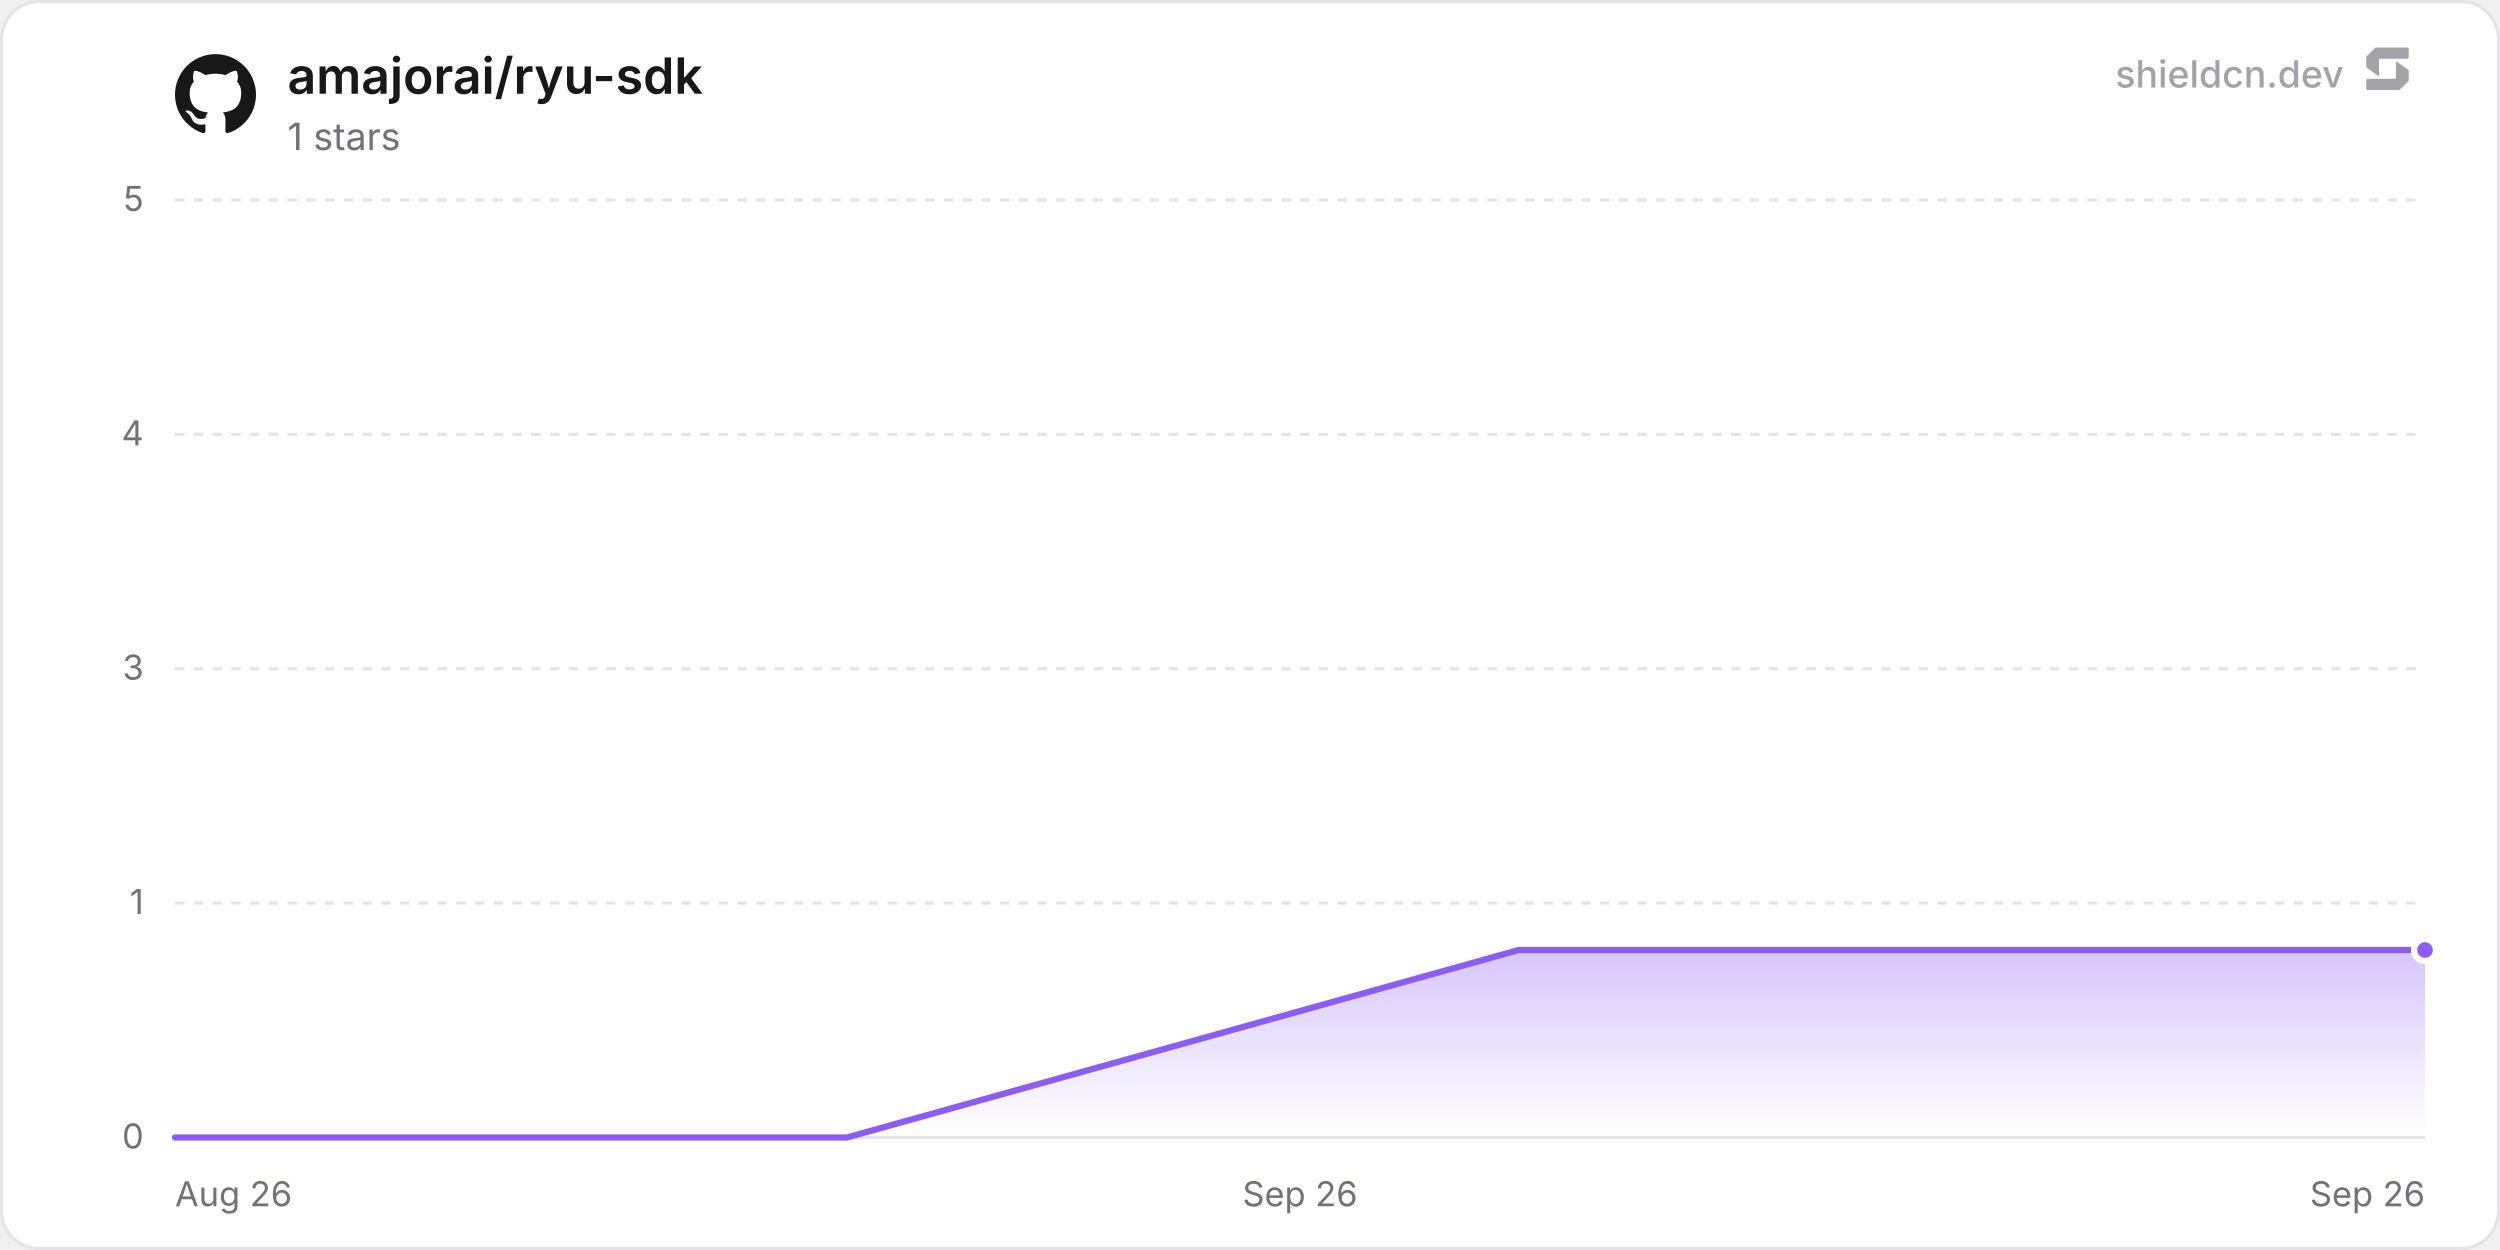
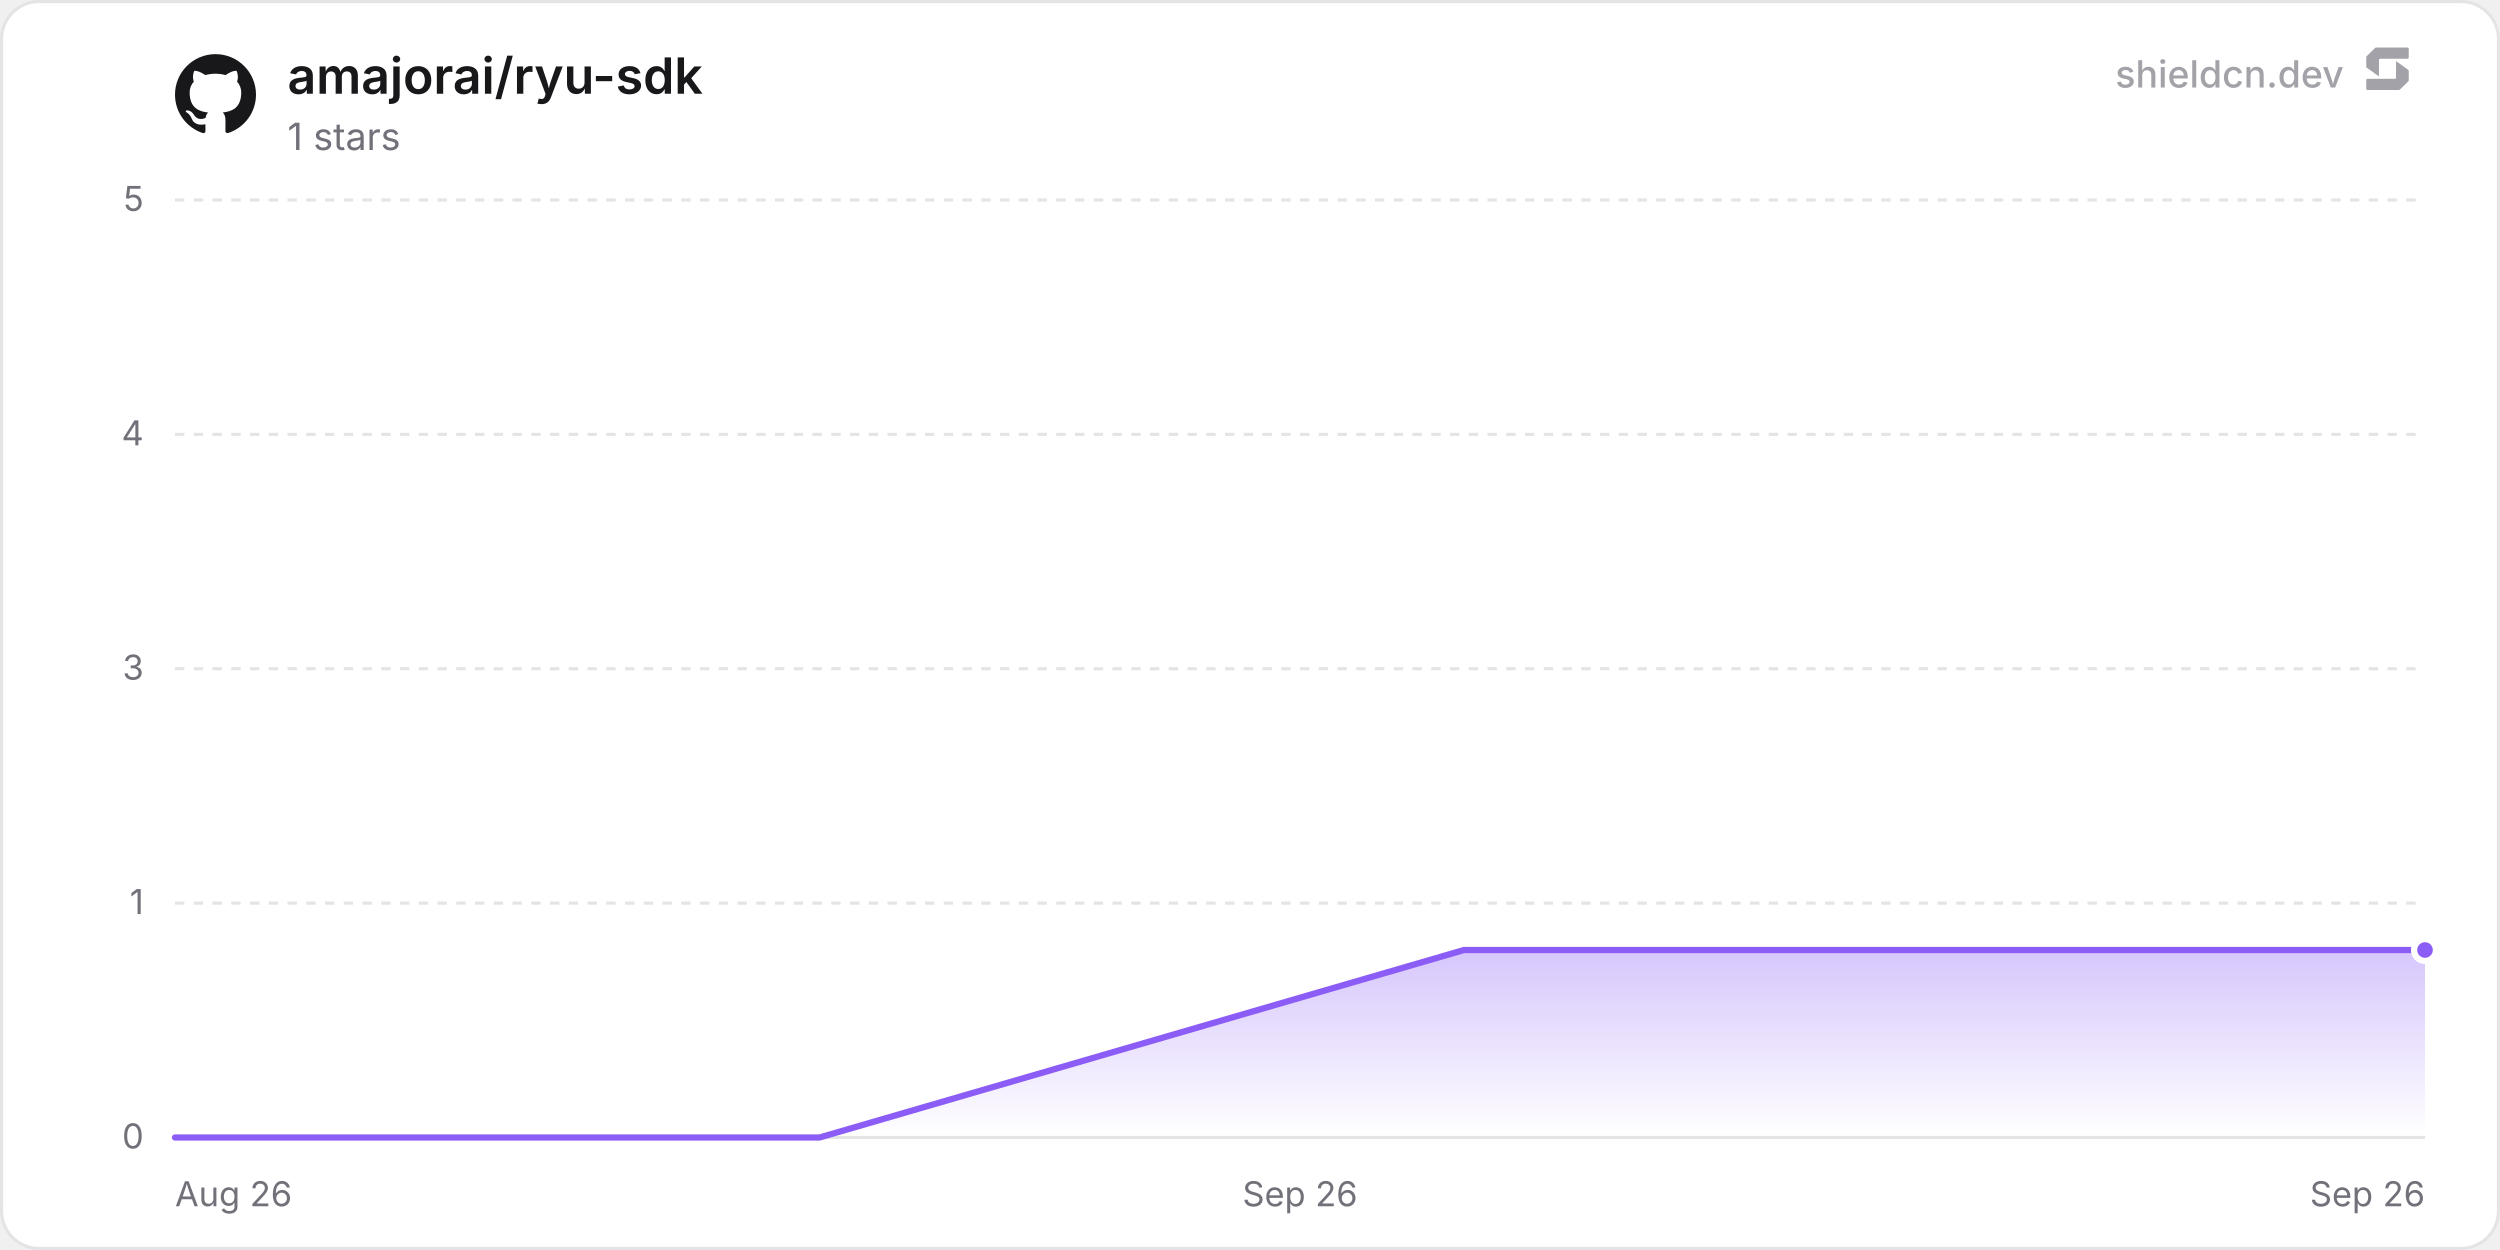
<svg xmlns="http://www.w3.org/2000/svg" width="800" height="400" viewBox="0 0 800 400" role="img" aria-label="amajorai/ryu-sdk">
  <defs>
    <linearGradient id="chartFill0" x1="0" y1="0" x2="0" y2="1">
      <stop offset="0%" stop-color="rgba(139, 92, 246, 0.35)" />
      <stop offset="100%" stop-color="rgba(139, 92, 246, 0)" />
    </linearGradient>
  </defs>
  <rect x="0.5" y="0.5" width="799" height="399" rx="12" fill="#ffffff" stroke="#e4e4e7" stroke-width="1" />
  <line x1="56" y1="364" x2="776" y2="364" stroke="#e4e4e7" stroke-width="1" />
  <text x="46" y="367.5" text-anchor="end" font-size="11" fill="#71717a" font-family="'Inter', ui-sans-serif, system-ui, -apple-system, BlinkMacSystemFont, 'Segoe UI', Roboto, Helvetica, Arial, sans-serif">0</text>
  <line x1="56" y1="289" x2="776" y2="289" stroke="#e4e4e7" stroke-width="1" stroke-dasharray="3 3" />
  <text x="46" y="292.5" text-anchor="end" font-size="11" fill="#71717a" font-family="'Inter', ui-sans-serif, system-ui, -apple-system, BlinkMacSystemFont, 'Segoe UI', Roboto, Helvetica, Arial, sans-serif">1</text>
  <line x1="56" y1="214" x2="776" y2="214" stroke="#e4e4e7" stroke-width="1" stroke-dasharray="3 3" />
  <text x="46" y="217.5" text-anchor="end" font-size="11" fill="#71717a" font-family="'Inter', ui-sans-serif, system-ui, -apple-system, BlinkMacSystemFont, 'Segoe UI', Roboto, Helvetica, Arial, sans-serif">3</text>
  <line x1="56" y1="139" x2="776" y2="139" stroke="#e4e4e7" stroke-width="1" stroke-dasharray="3 3" />
  <text x="46" y="142.5" text-anchor="end" font-size="11" fill="#71717a" font-family="'Inter', ui-sans-serif, system-ui, -apple-system, BlinkMacSystemFont, 'Segoe UI', Roboto, Helvetica, Arial, sans-serif">4</text>
  <line x1="56" y1="64" x2="776" y2="64" stroke="#e4e4e7" stroke-width="1" stroke-dasharray="3 3" />
  <text x="46" y="67.5" text-anchor="end" font-size="11" fill="#71717a" font-family="'Inter', ui-sans-serif, system-ui, -apple-system, BlinkMacSystemFont, 'Segoe UI', Roboto, Helvetica, Arial, sans-serif">5</text>
  <text x="56" y="386" text-anchor="start" font-size="11" fill="#71717a" font-family="'Inter', ui-sans-serif, system-ui, -apple-system, BlinkMacSystemFont, 'Segoe UI', Roboto, Helvetica, Arial, sans-serif">Aug 26</text>
  <text x="416" y="386" text-anchor="middle" font-size="11" fill="#71717a" font-family="'Inter', ui-sans-serif, system-ui, -apple-system, BlinkMacSystemFont, 'Segoe UI', Roboto, Helvetica, Arial, sans-serif">Sep 26</text>
  <text x="776" y="386" text-anchor="end" font-size="11" fill="#71717a" font-family="'Inter', ui-sans-serif, system-ui, -apple-system, BlinkMacSystemFont, 'Segoe UI', Roboto, Helvetica, Arial, sans-serif">Sep 26</text>
-   <path d="M56 364 L271 364 L485.99 304 L700.99 304 L776 304 L776 364 L56 364 Z" fill="url(#chartFill0)" />
-   <path d="M56 364 L271 364 L485.99 304 L700.99 304 L776 304" fill="none" stroke="#8b5cf6" stroke-width="2" stroke-linejoin="round" stroke-linecap="round" />
+   <path d="M56 364 L262.24 364 L468.48 304 L674.73 304 L776 304 L776 364 L56 364 Z" fill="url(#chartFill0)" />
+   <path d="M56 364 L262.24 364 L468.48 304 L674.73 304 L776 304" fill="none" stroke="#8b5cf6" stroke-width="2" stroke-linejoin="round" stroke-linecap="round" />
  <circle cx="776" cy="304" r="3.5" fill="#8b5cf6" stroke="#ffffff" stroke-width="2" />
  <g transform="translate(56, 17) scale(1.08)" fill="#18181b">
    <path d="M12 .297c-6.63 0-12 5.373-12 12 0 5.303 3.438 9.8 8.205 11.385.6.113.82-.258.82-.577 0-.285-.01-1.04-.015-2.04-3.338.724-4.042-1.61-4.042-1.61C4.422 18.07 3.633 17.7 3.633 17.7c-1.087-.744.084-.729.084-.729 1.205.084 1.838 1.236 1.838 1.236 1.07 1.835 2.809 1.305 3.495.998.108-.776.417-1.305.76-1.605-2.665-.3-5.466-1.332-5.466-5.93 0-1.31.465-2.38 1.235-3.22-.135-.303-.54-1.523.105-3.176 0 0 1.005-.322 3.3 1.23.96-.267 1.98-.399 3-.405 1.02.006 2.04.138 3 .405 2.28-1.552 3.285-1.23 3.285-1.23.645 1.653.24 2.873.12 3.176.765.84 1.23 1.91 1.23 3.22 0 4.61-2.805 5.625-5.475 5.92.42.36.81 1.096.81 2.22 0 1.606-.015 2.896-.015 3.286 0 .315.21.69.825.57C20.565 22.092 24 17.592 24 12.297c0-6.627-5.373-12-12-12" />
  </g>
  <text x="92" y="30" font-size="16" font-weight="600" fill="#18181b" font-family="'Inter', ui-sans-serif, system-ui, -apple-system, BlinkMacSystemFont, 'Segoe UI', Roboto, Helvetica, Arial, sans-serif">amajorai/ryu-sdk</text>
  <text x="92" y="48" font-size="12" fill="#71717a" font-family="'Inter', ui-sans-serif, system-ui, -apple-system, BlinkMacSystemFont, 'Segoe UI', Roboto, Helvetica, Arial, sans-serif">1 stars</text>
  <g fill-opacity="0.65">
    <text x="750" y="28" text-anchor="end" font-size="12" font-weight="500" fill="#71717a" font-family="'Inter', ui-sans-serif, system-ui, -apple-system, BlinkMacSystemFont, 'Segoe UI', Roboto, Helvetica, Arial, sans-serif">shieldcn.dev</text>
    <g transform="translate(756, 14) scale(0.01)" fill="#71717a">
      <path d="M1088.4,565.1c-6.5-4.7-15.5,0-15.5,7.9v510.2c0,21.3-18.1,38.6-40.4,38.6H160.9c-22.3,0-40.4,17.3-40.4,38.6v280.8c0,21.3,18.1,38.6,40.4,38.6h1004.5c10.8,0,21.2-4.2,28.8-11.6l273.4-266.3c7.4-7.2,11.6-16.9,11.6-27v-308.7c0-12.1-5.9-23.5-16.1-30.8l-374.7-270.3Z" />
      <path d="M511.2,1035.9c6.5,4.7,15.5,0,15.5-7.9v-510.2c0-21.3,18.1-38.6,40.4-38.6h871.7c22.3,0,40.4-17.3,40.4-38.6V159.7c0-21.3-18.1-38.6-40.4-38.6H434.3c-10.8,0-21.2,4.2-28.8,11.6L132,399c-7.4,7.2-11.6,16.9-11.6,27v308.7c0,12.1,5.9,23.5,16.1,30.8l374.7,270.3Z" />
    </g>
  </g>
</svg>
